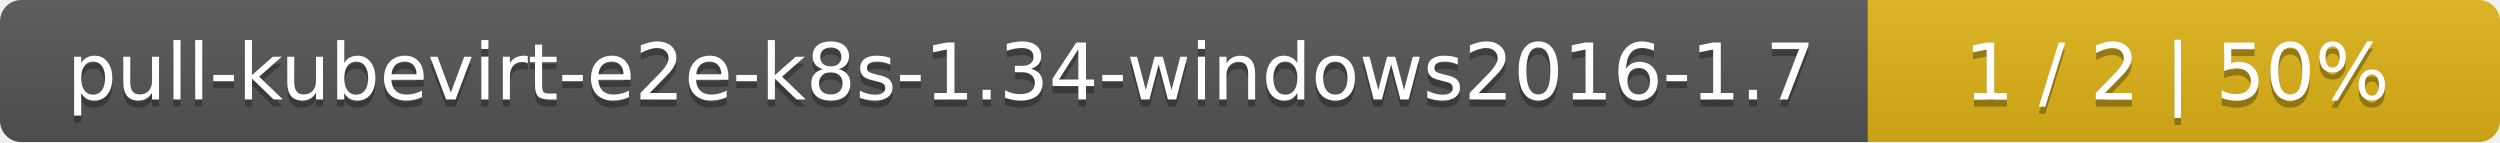
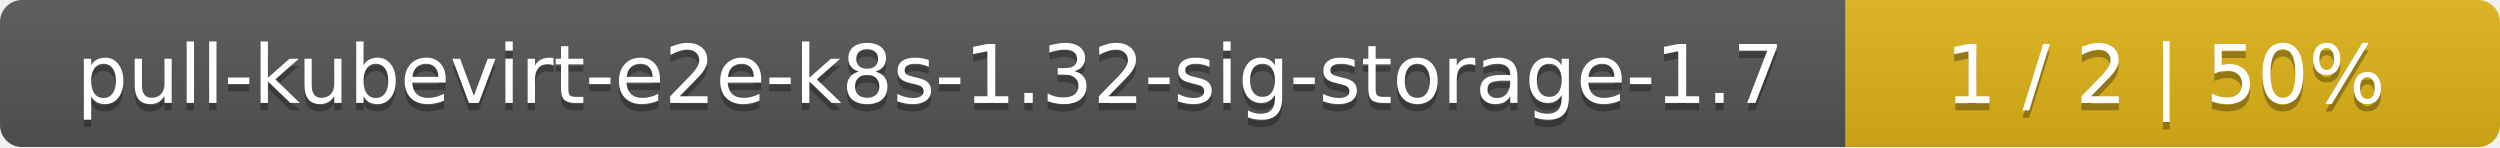
- <svg xmlns="http://www.w3.org/2000/svg" width="352" height="20">
+ <svg xmlns="http://www.w3.org/2000/svg" width="340" height="20">
  <linearGradient id="smooth" x2="0" y2="100%">
    <stop offset="0" stop-color="#bbb" stop-opacity=".1" />
    <stop offset="1" stop-opacity=".1" />
  </linearGradient>
  <mask id="round">
-     <rect width="352" height="20" rx="3" fill="#fff" />
+     <rect width="340" height="20" rx="3" fill="#fff" />
  </mask>
  <g mask="url(#round)">
-     <rect width="263" height="20" fill="#555" />
-     <rect x="263" width="89" height="20" fill="#dfb317" />
-     <rect width="352" height="20" fill="url(#smooth)" />
+     <rect width="251" height="20" fill="#555" />
+     <rect x="251" width="89" height="20" fill="#dfb317" />
+     <rect width="340" height="20" fill="url(#smooth)" />
  </g>
  <g fill="#fff" text-anchor="middle" font-family="DejaVu Sans,Verdana,Geneva,sans-serif" font-size="11">
-     <text x="132.5" y="15" fill="#010101" fill-opacity=".3">pull-kubevirt-e2e-k8s-1.34-windows2016-1.7</text>
-     <text x="132.5" y="14">pull-kubevirt-e2e-k8s-1.34-windows2016-1.7</text>
-     <text x="306.5" y="15" fill="#010101" fill-opacity=".3">1 / 2    |    50%</text>
-     <text x="306.5" y="14">1 / 2    |    50%</text>
+     <text x="126.5" y="15" fill="#010101" fill-opacity=".3">pull-kubevirt-e2e-k8s-1.32-sig-storage-1.7</text>
+     <text x="126.5" y="14">pull-kubevirt-e2e-k8s-1.32-sig-storage-1.7</text>
+     <text x="294.5" y="15" fill="#010101" fill-opacity=".3">1 / 2    |    50%</text>
+     <text x="294.5" y="14">1 / 2    |    50%</text>
  </g>
</svg>
